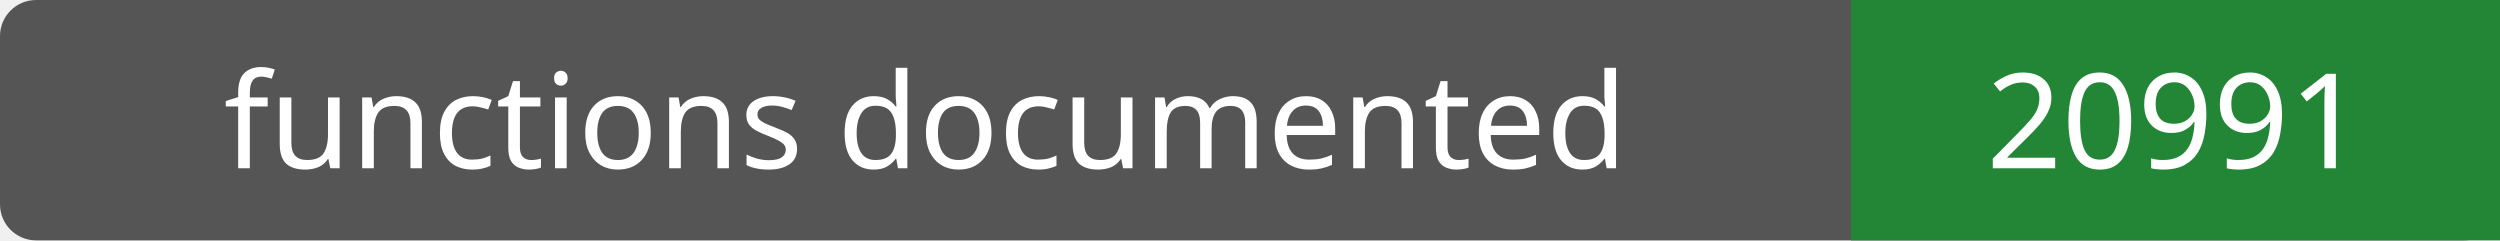
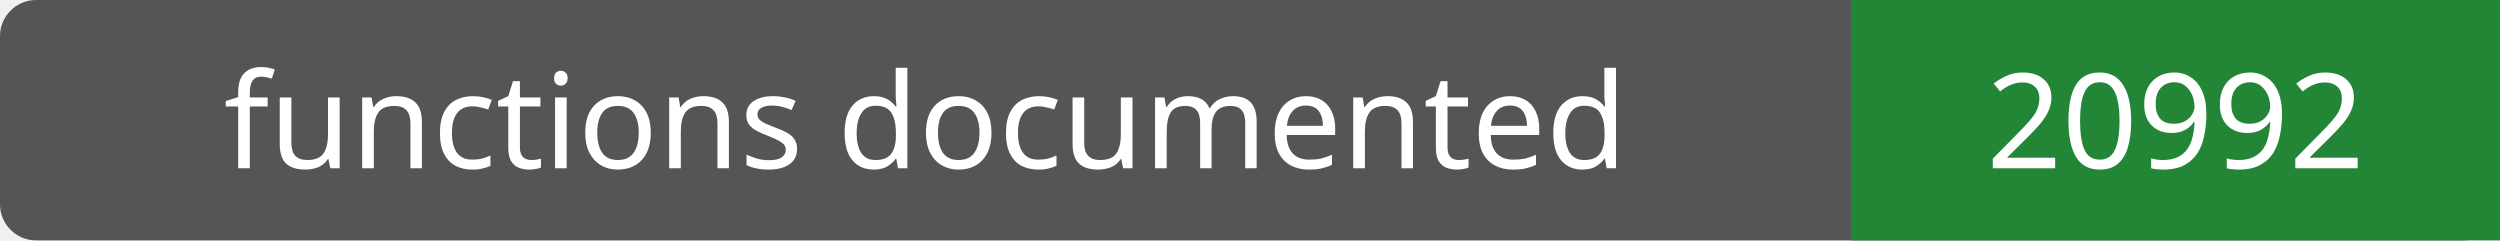
- <svg xmlns="http://www.w3.org/2000/svg" width="208" height="20" role="img" aria-label="functions documented: 20991">
+ <svg xmlns="http://www.w3.org/2000/svg" width="208" height="20" role="img" aria-label="functions documented: 20992">
  <rect width="208" height="20" rx="3" fill="#555" />
  <path fill="#238636" d="M154 0h54v20H154z" />
  <g fill="#fff" text-anchor="middle" font-family="Verdana,sans-serif" font-size="11">
    <text x="77.0" y="14">functions documented</text>
-     <text x="181.0" y="14">20991</text>
+     <text x="181.0" y="14">20992</text>
  </g>
</svg>
